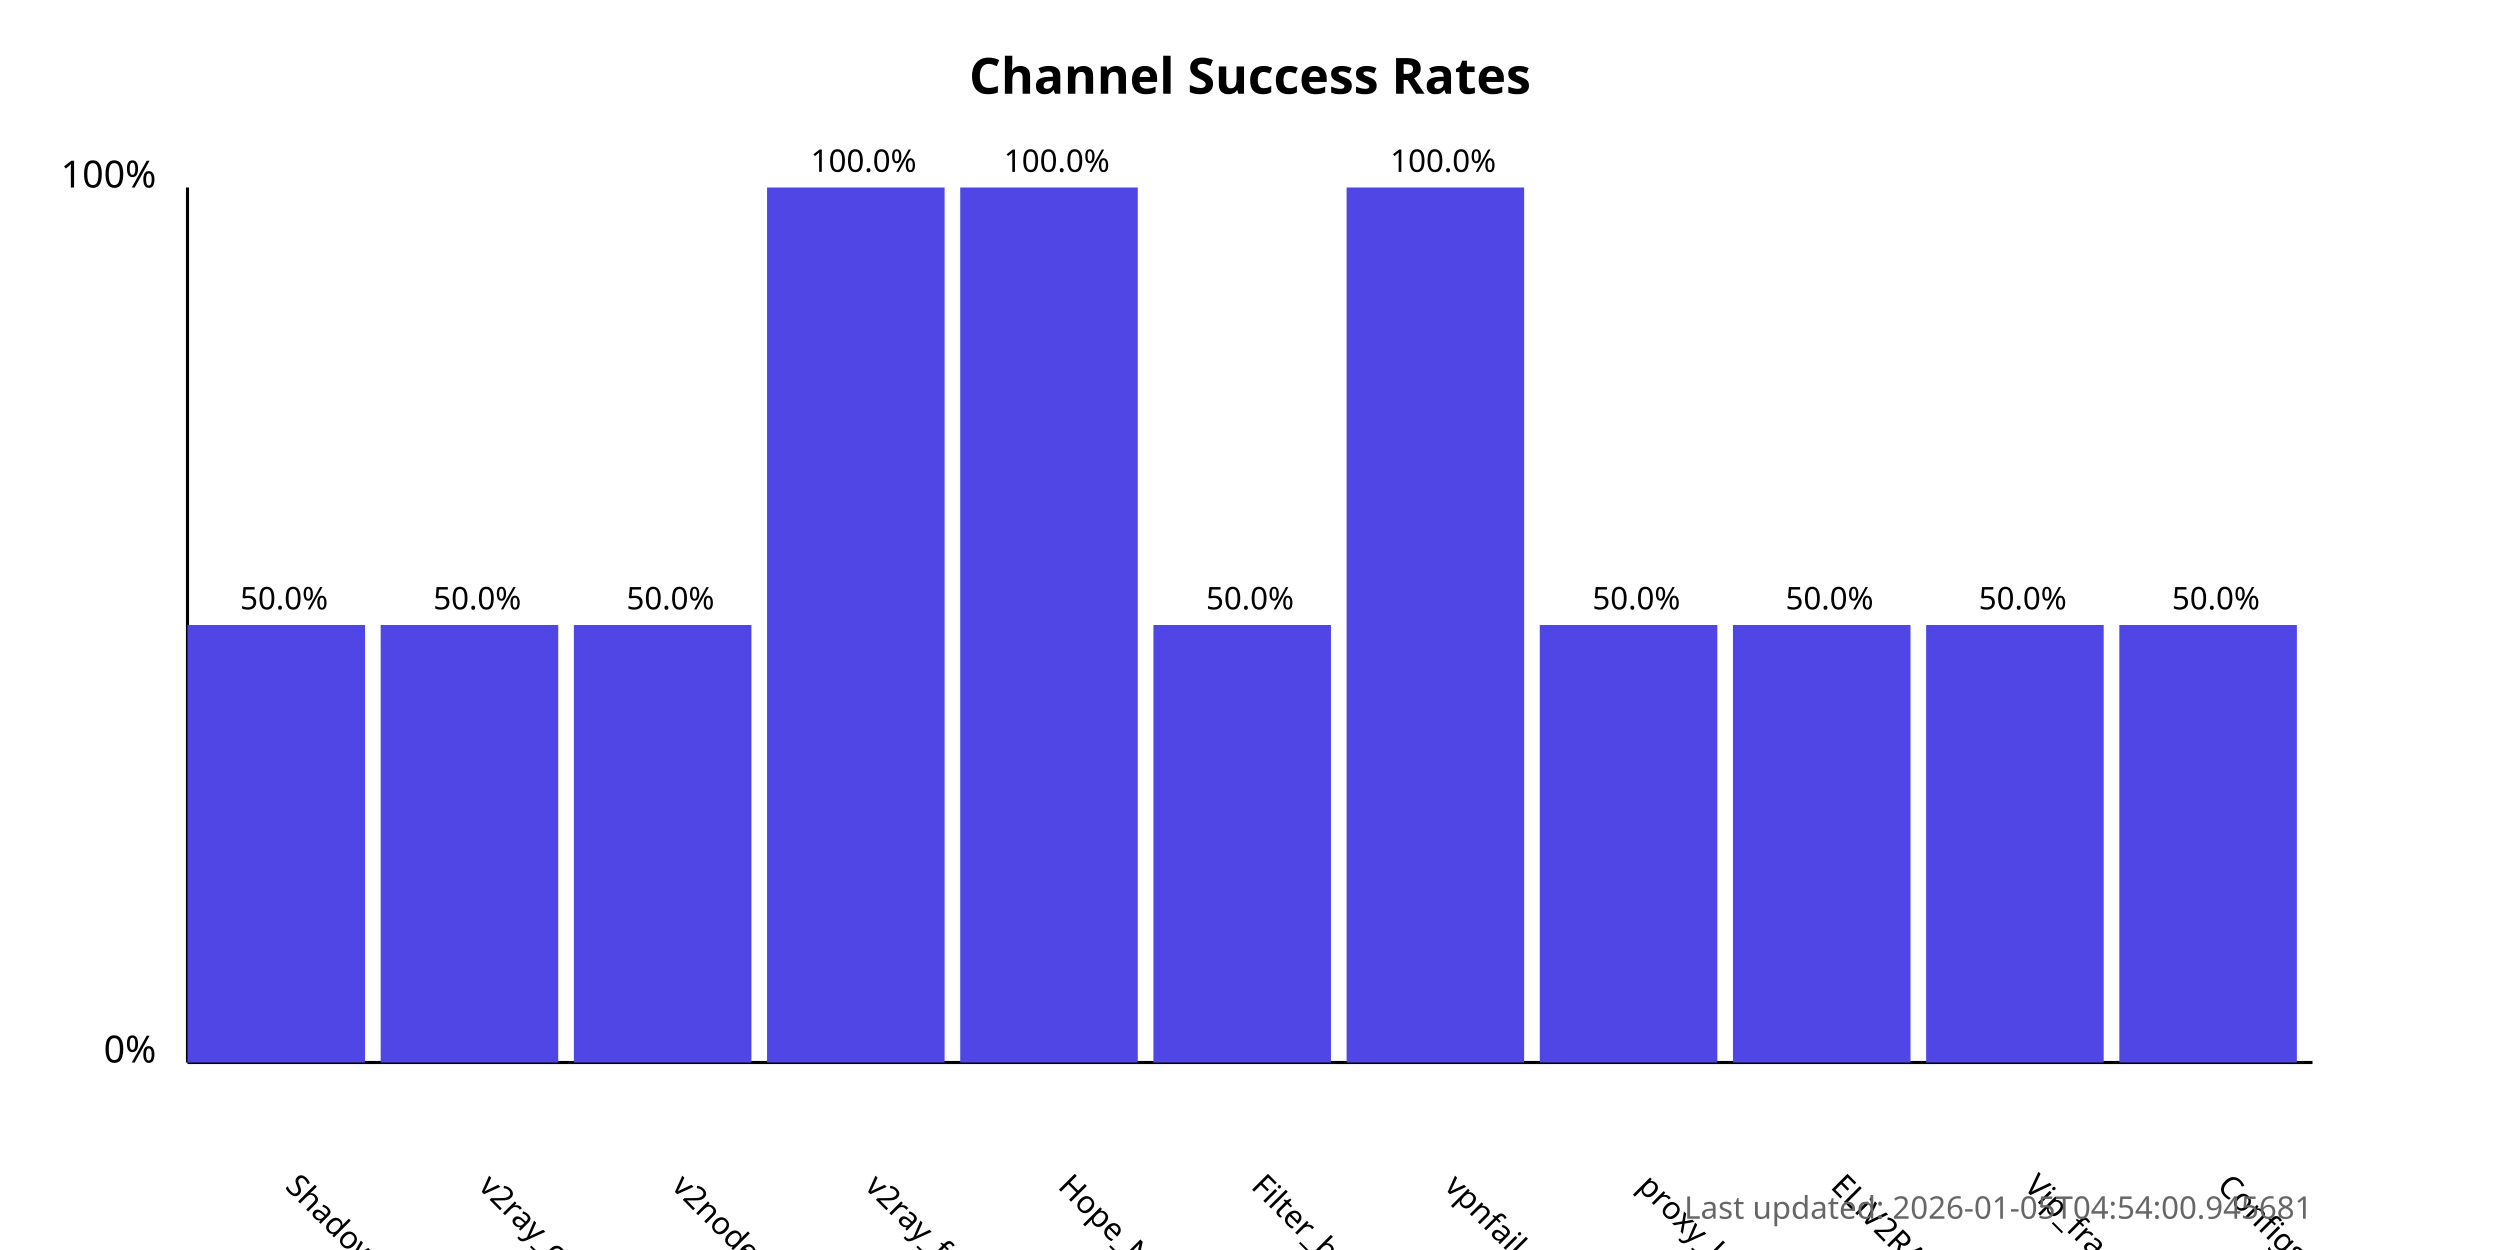
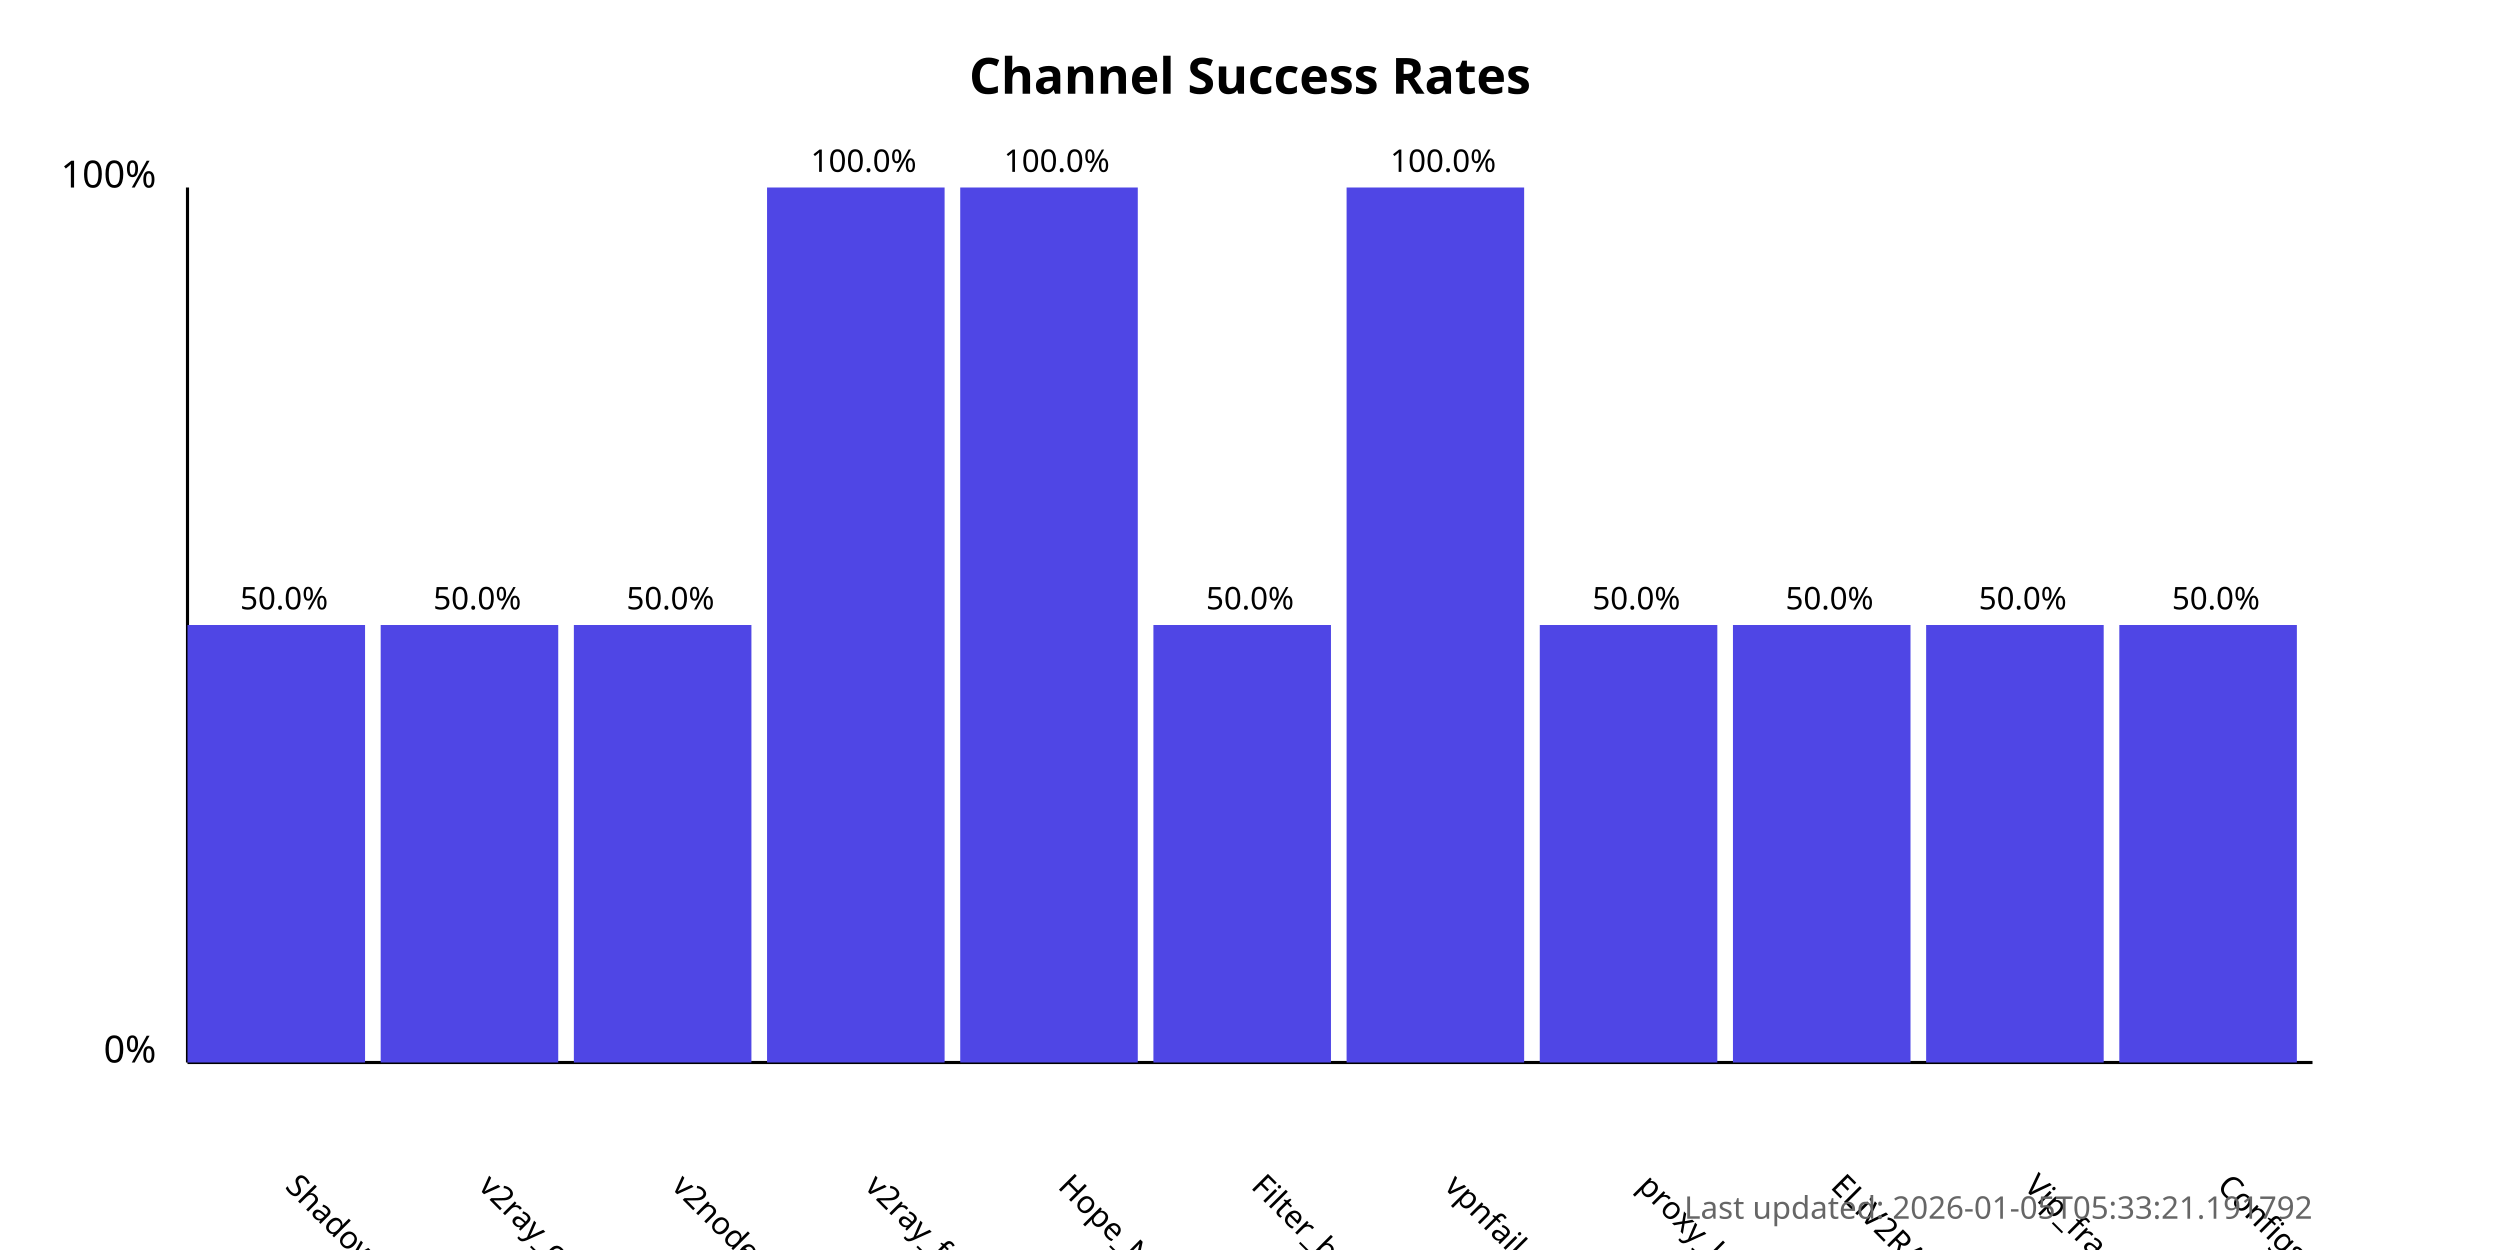
<svg xmlns="http://www.w3.org/2000/svg" width="800" height="400">
  <style>
            .chart-title { font: bold 16px sans-serif; }
            .axis-label { font: 12px sans-serif; }
            .tick-label { font: 10px sans-serif; }
            .bar { fill: #4f46e5; }
            .bar:hover { fill: #6366f1; }
            .timestamp { font: 10px sans-serif; fill: #666; }
        </style>
  <text x="400.0" y="30" text-anchor="middle" class="chart-title">
            Channel Success Rates
        </text>
  <line x1="60" y1="340" x2="60" y2="60" stroke="black" stroke-width="1" />
  <line x1="60" y1="340" x2="740" y2="340" stroke="black" stroke-width="1" />
  <text x="50" y="340" text-anchor="end" class="axis-label">0%</text>
  <text x="50" y="60" text-anchor="end" class="axis-label">100%</text>
  <g>
    <rect x="60" y="200.0" width="56.818" height="140.0" class="bar" />
    <text x="90.909" y="380" transform="rotate(45, 90.90909, 380)" text-anchor="start" class="tick-label">
                ShadowProxy66
            </text>
    <text x="90.909" y="195.0" text-anchor="middle" class="tick-label">
                50.0%
            </text>
  </g>
  <g>
    <rect x="121.818" y="200.0" width="56.818" height="140.0" class="bar" />
    <text x="152.727" y="380" transform="rotate(45, 152.7273, 380)" text-anchor="start" class="tick-label">
                v2ray_configs_pool
            </text>
    <text x="152.727" y="195.0" text-anchor="middle" class="tick-label">
                50.0%
            </text>
  </g>
  <g>
    <rect x="183.636" y="200.0" width="56.818" height="140.0" class="bar" />
    <text x="214.545" y="380" transform="rotate(45, 214.5455, 380)" text-anchor="start" class="tick-label">
                v2nodes
            </text>
    <text x="214.545" y="195.0" text-anchor="middle" class="tick-label">
                50.0%
            </text>
  </g>
  <g>
    <rect x="245.455" y="60.0" width="56.818" height="280.0" class="bar" />
    <text x="276.364" y="380" transform="rotate(45, 276.3636, 380)" text-anchor="start" class="tick-label">
                v2ray_free_conf
            </text>
    <text x="276.364" y="55.0" text-anchor="middle" class="tick-label">
                100.0%
            </text>
  </g>
  <g>
    <rect x="307.273" y="60.0" width="56.818" height="280.0" class="bar" />
    <text x="338.182" y="380" transform="rotate(45, 338.1818, 380)" text-anchor="start" class="tick-label">
                Hope_Net
            </text>
    <text x="338.182" y="55.0" text-anchor="middle" class="tick-label">
                100.0%
            </text>
  </g>
  <g>
    <rect x="369.091" y="200.0" width="56.818" height="140.0" class="bar" />
    <text x="400.0" y="380" transform="rotate(45, 400.0, 380)" text-anchor="start" class="tick-label">
                Filter_breaker
            </text>
    <text x="400.0" y="195.0" text-anchor="middle" class="tick-label">
                50.0%
            </text>
  </g>
  <g>
    <rect x="430.909" y="60.0" width="56.818" height="280.0" class="bar" />
    <text x="461.818" y="380" transform="rotate(45, 461.8182, 380)" text-anchor="start" class="tick-label">
                vpnfail_vless
            </text>
    <text x="461.818" y="55.0" text-anchor="middle" class="tick-label">
                100.0%
            </text>
  </g>
  <g>
    <rect x="492.727" y="200.0" width="56.818" height="140.0" class="bar" />
    <text x="523.636" y="380" transform="rotate(45, 523.6364, 380)" text-anchor="start" class="tick-label">
                proxy_kafee
            </text>
    <text x="523.636" y="195.0" text-anchor="middle" class="tick-label">
                50.0%
            </text>
  </g>
  <g>
    <rect x="554.545" y="200.0" width="56.818" height="140.0" class="bar" />
    <text x="585.455" y="380" transform="rotate(45, 585.4545, 380)" text-anchor="start" class="tick-label">
                ELiV2RAY
            </text>
    <text x="585.455" y="195.0" text-anchor="middle" class="tick-label">
                50.0%
            </text>
  </g>
  <g>
    <rect x="616.364" y="200.0" width="56.818" height="140.0" class="bar" />
    <text x="647.273" y="380" transform="rotate(45, 647.2727, 380)" text-anchor="start" class="tick-label">
                Vip_fragment_v2ray
            </text>
    <text x="647.273" y="195.0" text-anchor="middle" class="tick-label">
                50.0%
            </text>
  </g>
  <g>
    <rect x="678.182" y="200.0" width="56.818" height="140.0" class="bar" />
    <text x="709.091" y="380" transform="rotate(45, 709.0909, 380)" text-anchor="start" class="tick-label">
                ConfigsHubPlus
            </text>
    <text x="709.091" y="195.0" text-anchor="middle" class="tick-label">
                50.0%
            </text>
  </g>
  <text x="740" y="390" text-anchor="end" class="timestamp">
-             Last updated: 2026-01-05T04:54:00.945681
+             Last updated: 2026-01-05T05:33:21.191792
        </text>
</svg>
